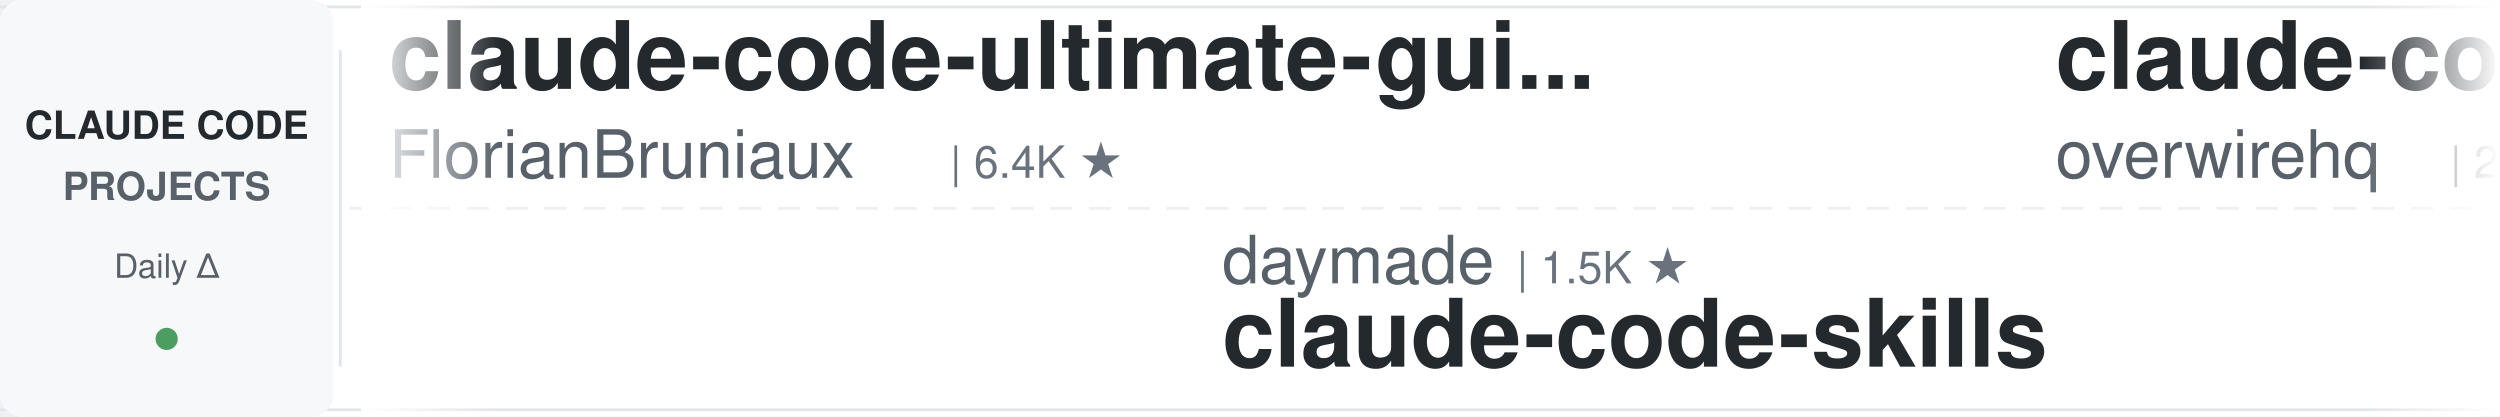
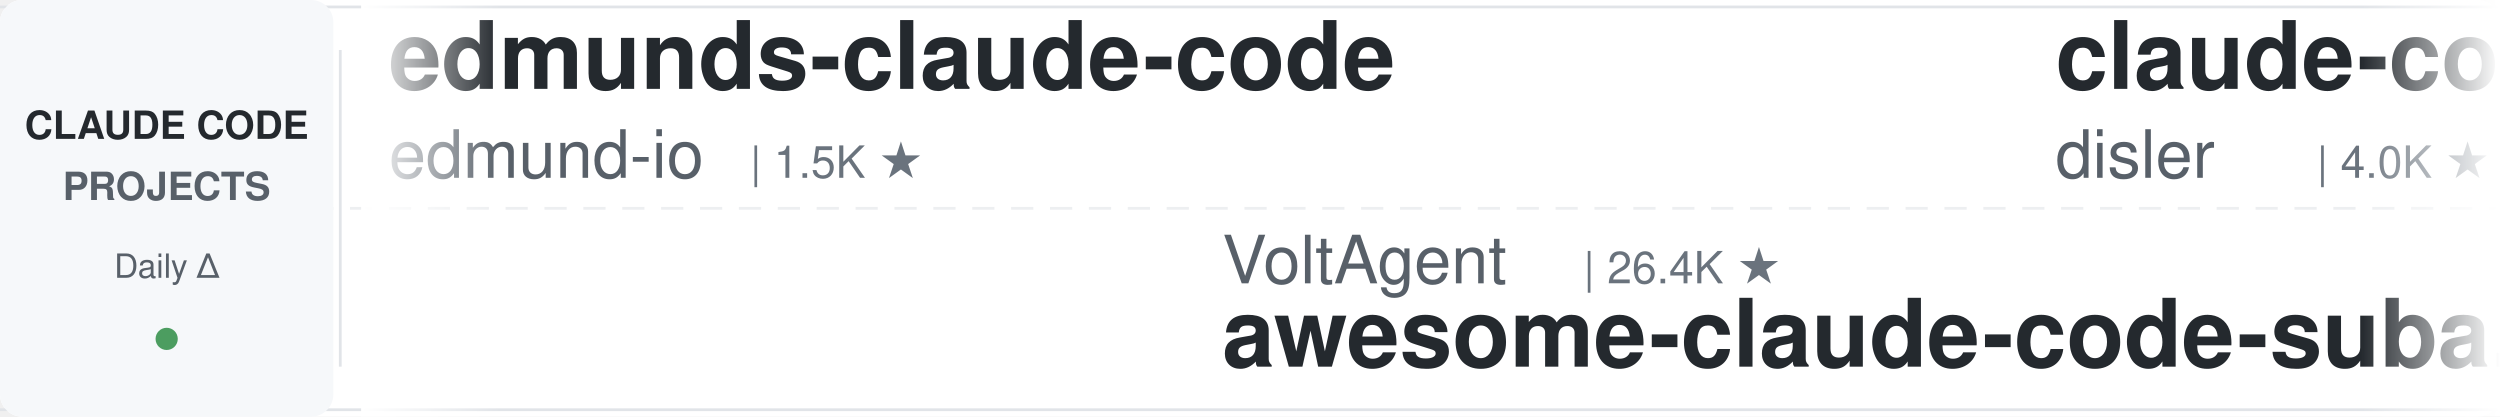
<svg xmlns="http://www.w3.org/2000/svg" width="900" height="150">
  <defs>
    <linearGradient id="leftFade" x1="0%" y1="0%" x2="100%" y2="0%">
      <stop offset="0%" style="stop-color:#ffffff;stop-opacity:1" />
      <stop offset="100%" style="stop-color:#ffffff;stop-opacity:0" />
    </linearGradient>
    <linearGradient id="rightFade" x1="0%" y1="0%" x2="100%" y2="0%">
      <stop offset="0%" style="stop-color:#ffffff;stop-opacity:0" />
      <stop offset="100%" style="stop-color:#ffffff;stop-opacity:1" />
    </linearGradient>
  </defs>
  <rect width="900" height="150" fill="#ffffff" rx="8" />
  <rect x="0" y="2" width="900" height="1" fill="#e1e4e8" />
  <rect x="0" y="147" width="900" height="1" fill="#e1e4e8" />
  <line x1="0" y1="75" x2="900" y2="75" stroke="#e1e4e8" stroke-width="1" stroke-dasharray="8 6" opacity="0.6" />
  <rect x="0" y="0" width="120" height="150" fill="#f6f8fa" rx="8" />
  <text x="60" y="50" font-family="-apple-system, BlinkMacSystemFont, 'Segoe UI', Helvetica, Arial, sans-serif" font-size="14" font-weight="600" fill="#24292e" text-anchor="middle">CLAUDE CODE</text>
  <text x="60" y="72" font-family="-apple-system, BlinkMacSystemFont, 'Segoe UI', Helvetica, Arial, sans-serif" font-size="14" font-weight="600" fill="#586069" text-anchor="middle">PROJECTS</text>
  <text x="60" y="100" font-family="-apple-system, BlinkMacSystemFont, 'Segoe UI', Helvetica, Arial, sans-serif" font-size="12" font-weight="500" fill="#586069" text-anchor="middle">Daily Δ</text>
  <circle cx="60" cy="122" r="4" fill="#22863a" opacity="0.8" />
  <rect x="122" y="18" width="1" height="114" fill="#e1e4e8" />
  <clipPath id="tickerClip">
    <rect x="130" y="0" width="770" height="150" />
  </clipPath>
  <g clip-path="url(#tickerClip)">
    <g id="tickerItems">
      <animateTransform attributeName="transform" attributeType="XML" type="translate" from="0 0" to="-3000 0" dur="54s" repeatCount="indefinite" />
      <g transform="translate(0, 0)">
-         <text x="140" y="32" font-family="-apple-system, BlinkMacSystemFont, 'Segoe UI', Helvetica, Arial, sans-serif" font-size="34" font-weight="600" fill="#24292e">claude-code-ultimate-gui...</text>
-         <text x="140" y="64" font-family="-apple-system, BlinkMacSystemFont, 'Segoe UI', Helvetica, Arial, sans-serif" font-size="24" font-weight="400" fill="#586069">FlorianBruniaux</text>
-         <text x="342" y="64" font-family="-apple-system, BlinkMacSystemFont, 'Segoe UI', Helvetica, Arial, sans-serif" font-size="16" font-weight="500" fill="#6a737d">| 6.4K ★</text>
+         <text x="140" y="32" font-family="-apple-system, BlinkMacSystemFont, 'Segoe UI', Helvetica, Arial, sans-serif" font-size="34" font-weight="600" fill="#24292e">edmunds-claude-code</text>
+         <text x="140" y="64" font-family="-apple-system, BlinkMacSystemFont, 'Segoe UI', Helvetica, Arial, sans-serif" font-size="24" font-weight="400" fill="#586069">edmund-io</text>
+         <text x="270" y="64" font-family="-apple-system, BlinkMacSystemFont, 'Segoe UI', Helvetica, Arial, sans-serif" font-size="16" font-weight="500" fill="#6a737d">| 1.5K ★</text>
      </g>
      <g transform="translate(300, 0)">
-         <text x="140" y="102" font-family="-apple-system, BlinkMacSystemFont, 'Segoe UI', Helvetica, Arial, sans-serif" font-size="24" font-weight="400" fill="#586069">daymade</text>
-         <text x="246" y="102" font-family="-apple-system, BlinkMacSystemFont, 'Segoe UI', Helvetica, Arial, sans-serif" font-size="16" font-weight="500" fill="#6a737d">| 1.5K ★</text>
-         <text x="140" y="132" font-family="-apple-system, BlinkMacSystemFont, 'Segoe UI', Helvetica, Arial, sans-serif" font-size="34" font-weight="600" fill="#24292e">claude-code-skills</text>
+         <text x="140" y="102" font-family="-apple-system, BlinkMacSystemFont, 'Segoe UI', Helvetica, Arial, sans-serif" font-size="24" font-weight="400" fill="#586069">VoltAgent</text>
+         <text x="270" y="102" font-family="-apple-system, BlinkMacSystemFont, 'Segoe UI', Helvetica, Arial, sans-serif" font-size="16" font-weight="500" fill="#6a737d">| 26.4K ★</text>
+         <text x="140" y="132" font-family="-apple-system, BlinkMacSystemFont, 'Segoe UI', Helvetica, Arial, sans-serif" font-size="34" font-weight="600" fill="#24292e">awesome-claude-code-suba...</text>
      </g>
      <g transform="translate(600, 0)">
-         <text x="140" y="32" font-family="-apple-system, BlinkMacSystemFont, 'Segoe UI', Helvetica, Arial, sans-serif" font-size="34" font-weight="600" fill="#24292e">claude-code-telegram</text>
-         <text x="140" y="64" font-family="-apple-system, BlinkMacSystemFont, 'Segoe UI', Helvetica, Arial, sans-serif" font-size="24" font-weight="400" fill="#586069">overwirehq</text>
-         <text x="282" y="64" font-family="-apple-system, BlinkMacSystemFont, 'Segoe UI', Helvetica, Arial, sans-serif" font-size="16" font-weight="500" fill="#6a737d">| 2.8K ★</text>
-       </g>
-       <g transform="translate(900, 0)">
-         <text x="140" y="102" font-family="-apple-system, BlinkMacSystemFont, 'Segoe UI', Helvetica, Arial, sans-serif" font-size="24" font-weight="400" fill="#586069">Windy3f3f3f3f</text>
-         <text x="318" y="102" font-family="-apple-system, BlinkMacSystemFont, 'Segoe UI', Helvetica, Arial, sans-serif" font-size="16" font-weight="500" fill="#6a737d">| 3.8K ★</text>
-         <text x="140" y="132" font-family="-apple-system, BlinkMacSystemFont, 'Segoe UI', Helvetica, Arial, sans-serif" font-size="34" font-weight="600" fill="#24292e">how-claude-code-works</text>
-       </g>
-       <g transform="translate(1200, 0)">
-         <text x="140" y="32" font-family="-apple-system, BlinkMacSystemFont, 'Segoe UI', Helvetica, Arial, sans-serif" font-size="34" font-weight="600" fill="#24292e">claude-code-best-practic...</text>
-         <text x="140" y="64" font-family="-apple-system, BlinkMacSystemFont, 'Segoe UI', Helvetica, Arial, sans-serif" font-size="24" font-weight="400" fill="#586069">shanraisshan</text>
-         <text x="306" y="64" font-family="-apple-system, BlinkMacSystemFont, 'Segoe UI', Helvetica, Arial, sans-serif" font-size="16" font-weight="500" fill="#6a737d">| 68.6K ★</text>
-       </g>
-       <g transform="translate(1500, 0)">
-         <text x="140" y="102" font-family="-apple-system, BlinkMacSystemFont, 'Segoe UI', Helvetica, Arial, sans-serif" font-size="24" font-weight="400" fill="#586069">Alishahryar1</text>
-         <text x="306" y="102" font-family="-apple-system, BlinkMacSystemFont, 'Segoe UI', Helvetica, Arial, sans-serif" font-size="16" font-weight="500" fill="#6a737d">| 66.5K ★</text>
-         <text x="140" y="132" font-family="-apple-system, BlinkMacSystemFont, 'Segoe UI', Helvetica, Arial, sans-serif" font-size="34" font-weight="600" fill="#24292e">free-claude-code</text>
-       </g>
-       <g transform="translate(1800, 0)">
        <text x="140" y="32" font-family="-apple-system, BlinkMacSystemFont, 'Segoe UI', Helvetica, Arial, sans-serif" font-size="34" font-weight="600" fill="#24292e">claude-code-hooks-master...</text>
        <text x="140" y="64" font-family="-apple-system, BlinkMacSystemFont, 'Segoe UI', Helvetica, Arial, sans-serif" font-size="24" font-weight="400" fill="#586069">disler</text>
        <text x="234" y="64" font-family="-apple-system, BlinkMacSystemFont, 'Segoe UI', Helvetica, Arial, sans-serif" font-size="16" font-weight="500" fill="#6a737d">| 4.0K ★</text>
      </g>
-       <g transform="translate(2100, 0)">
-         <text x="140" y="102" font-family="-apple-system, BlinkMacSystemFont, 'Segoe UI', Helvetica, Arial, sans-serif" font-size="24" font-weight="400" fill="#586069">andrew-kramer-inno</text>
-         <text x="378" y="102" font-family="-apple-system, BlinkMacSystemFont, 'Segoe UI', Helvetica, Arial, sans-serif" font-size="16" font-weight="500" fill="#6a737d">| 595 ★</text>
-         <text x="140" y="132" font-family="-apple-system, BlinkMacSystemFont, 'Segoe UI', Helvetica, Arial, sans-serif" font-size="34" font-weight="600" fill="#24292e">claude-code-source-build</text>
+       <g transform="translate(900, 0)">
+         <text x="140" y="102" font-family="-apple-system, BlinkMacSystemFont, 'Segoe UI', Helvetica, Arial, sans-serif" font-size="24" font-weight="400" fill="#586069">repowise-dev</text>
+         <text x="306" y="102" font-family="-apple-system, BlinkMacSystemFont, 'Segoe UI', Helvetica, Arial, sans-serif" font-size="16" font-weight="500" fill="#6a737d">| 1.2K ★</text>
+         <text x="140" y="132" font-family="-apple-system, BlinkMacSystemFont, 'Segoe UI', Helvetica, Arial, sans-serif" font-size="34" font-weight="600" fill="#24292e">claude-code-prompts</text>
      </g>
-       <g transform="translate(2400, 0)">
+       <g transform="translate(1200, 0)">
        <text x="140" y="32" font-family="-apple-system, BlinkMacSystemFont, 'Segoe UI', Helvetica, Arial, sans-serif" font-size="34" font-weight="600" fill="#24292e">claude-code-rust</text>
        <text x="140" y="64" font-family="-apple-system, BlinkMacSystemFont, 'Segoe UI', Helvetica, Arial, sans-serif" font-size="24" font-weight="400" fill="#586069">lorryjovens-hub</text>
        <text x="342" y="64" font-family="-apple-system, BlinkMacSystemFont, 'Segoe UI', Helvetica, Arial, sans-serif" font-size="16" font-weight="500" fill="#6a737d">| 1.7K ★</text>
      </g>
+       <g transform="translate(1500, 0)">
+         <text x="140" y="102" font-family="-apple-system, BlinkMacSystemFont, 'Segoe UI', Helvetica, Arial, sans-serif" font-size="24" font-weight="400" fill="#586069">1rgs</text>
+         <text x="210" y="102" font-family="-apple-system, BlinkMacSystemFont, 'Segoe UI', Helvetica, Arial, sans-serif" font-size="16" font-weight="500" fill="#6a737d">| 3.8K ★</text>
+         <text x="140" y="132" font-family="-apple-system, BlinkMacSystemFont, 'Segoe UI', Helvetica, Arial, sans-serif" font-size="34" font-weight="600" fill="#24292e">claude-code-proxy</text>
+       </g>
+       <g transform="translate(1800, 0)">
+         <text x="140" y="32" font-family="-apple-system, BlinkMacSystemFont, 'Segoe UI', Helvetica, Arial, sans-serif" font-size="34" font-weight="600" fill="#24292e">claude-code-security-rev...</text>
+         <text x="140" y="64" font-family="-apple-system, BlinkMacSystemFont, 'Segoe UI', Helvetica, Arial, sans-serif" font-size="24" font-weight="400" fill="#586069">anthropics</text>
+         <text x="282" y="64" font-family="-apple-system, BlinkMacSystemFont, 'Segoe UI', Helvetica, Arial, sans-serif" font-size="16" font-weight="500" fill="#6a737d">| 6.7K ★</text>
+       </g>
+       <g transform="translate(2100, 0)">
+         <text x="140" y="102" font-family="-apple-system, BlinkMacSystemFont, 'Segoe UI', Helvetica, Arial, sans-serif" font-size="24" font-weight="400" fill="#586069">rohitg00</text>
+         <text x="258" y="102" font-family="-apple-system, BlinkMacSystemFont, 'Segoe UI', Helvetica, Arial, sans-serif" font-size="16" font-weight="500" fill="#6a737d">| 2.8K ★</text>
+         <text x="140" y="132" font-family="-apple-system, BlinkMacSystemFont, 'Segoe UI', Helvetica, Arial, sans-serif" font-size="34" font-weight="600" fill="#24292e">awesome-claude-code-tool...</text>
+       </g>
+       <g transform="translate(2400, 0)">
+         <text x="140" y="32" font-family="-apple-system, BlinkMacSystemFont, 'Segoe UI', Helvetica, Arial, sans-serif" font-size="34" font-weight="600" fill="#24292e">claude-code-showcase</text>
+         <text x="140" y="64" font-family="-apple-system, BlinkMacSystemFont, 'Segoe UI', Helvetica, Arial, sans-serif" font-size="24" font-weight="400" fill="#586069">ChrisWiles</text>
+         <text x="282" y="64" font-family="-apple-system, BlinkMacSystemFont, 'Segoe UI', Helvetica, Arial, sans-serif" font-size="16" font-weight="500" fill="#6a737d">| 6.1K ★</text>
+       </g>
      <g transform="translate(2700, 0)">
-         <text x="140" y="102" font-family="-apple-system, BlinkMacSystemFont, 'Segoe UI', Helvetica, Arial, sans-serif" font-size="24" font-weight="400" fill="#586069">Windy3f3f3f3f</text>
-         <text x="318" y="102" font-family="-apple-system, BlinkMacSystemFont, 'Segoe UI', Helvetica, Arial, sans-serif" font-size="16" font-weight="500" fill="#6a737d">| 2.8K ★</text>
-         <text x="140" y="132" font-family="-apple-system, BlinkMacSystemFont, 'Segoe UI', Helvetica, Arial, sans-serif" font-size="34" font-weight="600" fill="#24292e">claude-code-from-scratch</text>
+         <text x="140" y="102" font-family="-apple-system, BlinkMacSystemFont, 'Segoe UI', Helvetica, Arial, sans-serif" font-size="24" font-weight="400" fill="#586069">overwirehq</text>
+         <text x="282" y="102" font-family="-apple-system, BlinkMacSystemFont, 'Segoe UI', Helvetica, Arial, sans-serif" font-size="16" font-weight="500" fill="#6a737d">| 2.8K ★</text>
+         <text x="140" y="132" font-family="-apple-system, BlinkMacSystemFont, 'Segoe UI', Helvetica, Arial, sans-serif" font-size="34" font-weight="600" fill="#24292e">claude-code-telegram</text>
      </g>
      <g transform="translate(3000, 0)">
-         <text x="140" y="32" font-family="-apple-system, BlinkMacSystemFont, 'Segoe UI', Helvetica, Arial, sans-serif" font-size="34" font-weight="600" fill="#24292e">claude-code-ultimate-gui...</text>
-         <text x="140" y="64" font-family="-apple-system, BlinkMacSystemFont, 'Segoe UI', Helvetica, Arial, sans-serif" font-size="24" font-weight="400" fill="#586069">FlorianBruniaux</text>
-         <text x="342" y="64" font-family="-apple-system, BlinkMacSystemFont, 'Segoe UI', Helvetica, Arial, sans-serif" font-size="16" font-weight="500" fill="#6a737d">| 6.4K ★</text>
+         <text x="140" y="32" font-family="-apple-system, BlinkMacSystemFont, 'Segoe UI', Helvetica, Arial, sans-serif" font-size="34" font-weight="600" fill="#24292e">edmunds-claude-code</text>
+         <text x="140" y="64" font-family="-apple-system, BlinkMacSystemFont, 'Segoe UI', Helvetica, Arial, sans-serif" font-size="24" font-weight="400" fill="#586069">edmund-io</text>
+         <text x="270" y="64" font-family="-apple-system, BlinkMacSystemFont, 'Segoe UI', Helvetica, Arial, sans-serif" font-size="16" font-weight="500" fill="#6a737d">| 1.5K ★</text>
      </g>
      <g transform="translate(3300, 0)">
-         <text x="140" y="102" font-family="-apple-system, BlinkMacSystemFont, 'Segoe UI', Helvetica, Arial, sans-serif" font-size="24" font-weight="400" fill="#586069">daymade</text>
-         <text x="246" y="102" font-family="-apple-system, BlinkMacSystemFont, 'Segoe UI', Helvetica, Arial, sans-serif" font-size="16" font-weight="500" fill="#6a737d">| 1.5K ★</text>
-         <text x="140" y="132" font-family="-apple-system, BlinkMacSystemFont, 'Segoe UI', Helvetica, Arial, sans-serif" font-size="34" font-weight="600" fill="#24292e">claude-code-skills</text>
+         <text x="140" y="102" font-family="-apple-system, BlinkMacSystemFont, 'Segoe UI', Helvetica, Arial, sans-serif" font-size="24" font-weight="400" fill="#586069">VoltAgent</text>
+         <text x="270" y="102" font-family="-apple-system, BlinkMacSystemFont, 'Segoe UI', Helvetica, Arial, sans-serif" font-size="16" font-weight="500" fill="#6a737d">| 26.4K ★</text>
+         <text x="140" y="132" font-family="-apple-system, BlinkMacSystemFont, 'Segoe UI', Helvetica, Arial, sans-serif" font-size="34" font-weight="600" fill="#24292e">awesome-claude-code-suba...</text>
      </g>
      <g transform="translate(3600, 0)">
-         <text x="140" y="32" font-family="-apple-system, BlinkMacSystemFont, 'Segoe UI', Helvetica, Arial, sans-serif" font-size="34" font-weight="600" fill="#24292e">claude-code-telegram</text>
-         <text x="140" y="64" font-family="-apple-system, BlinkMacSystemFont, 'Segoe UI', Helvetica, Arial, sans-serif" font-size="24" font-weight="400" fill="#586069">overwirehq</text>
-         <text x="282" y="64" font-family="-apple-system, BlinkMacSystemFont, 'Segoe UI', Helvetica, Arial, sans-serif" font-size="16" font-weight="500" fill="#6a737d">| 2.8K ★</text>
+         <text x="140" y="32" font-family="-apple-system, BlinkMacSystemFont, 'Segoe UI', Helvetica, Arial, sans-serif" font-size="34" font-weight="600" fill="#24292e">claude-code-hooks-master...</text>
+         <text x="140" y="64" font-family="-apple-system, BlinkMacSystemFont, 'Segoe UI', Helvetica, Arial, sans-serif" font-size="24" font-weight="400" fill="#586069">disler</text>
+         <text x="234" y="64" font-family="-apple-system, BlinkMacSystemFont, 'Segoe UI', Helvetica, Arial, sans-serif" font-size="16" font-weight="500" fill="#6a737d">| 4.0K ★</text>
      </g>
      <g transform="translate(3900, 0)">
-         <text x="140" y="102" font-family="-apple-system, BlinkMacSystemFont, 'Segoe UI', Helvetica, Arial, sans-serif" font-size="24" font-weight="400" fill="#586069">Windy3f3f3f3f</text>
-         <text x="318" y="102" font-family="-apple-system, BlinkMacSystemFont, 'Segoe UI', Helvetica, Arial, sans-serif" font-size="16" font-weight="500" fill="#6a737d">| 3.8K ★</text>
-         <text x="140" y="132" font-family="-apple-system, BlinkMacSystemFont, 'Segoe UI', Helvetica, Arial, sans-serif" font-size="34" font-weight="600" fill="#24292e">how-claude-code-works</text>
+         <text x="140" y="102" font-family="-apple-system, BlinkMacSystemFont, 'Segoe UI', Helvetica, Arial, sans-serif" font-size="24" font-weight="400" fill="#586069">repowise-dev</text>
+         <text x="306" y="102" font-family="-apple-system, BlinkMacSystemFont, 'Segoe UI', Helvetica, Arial, sans-serif" font-size="16" font-weight="500" fill="#6a737d">| 1.2K ★</text>
+         <text x="140" y="132" font-family="-apple-system, BlinkMacSystemFont, 'Segoe UI', Helvetica, Arial, sans-serif" font-size="34" font-weight="600" fill="#24292e">claude-code-prompts</text>
      </g>
    </g>
  </g>
  <rect x="130" y="0" width="50" height="150" fill="url(#leftFade)" />
  <rect x="850" y="0" width="50" height="150" fill="url(#rightFade)" />
</svg>
